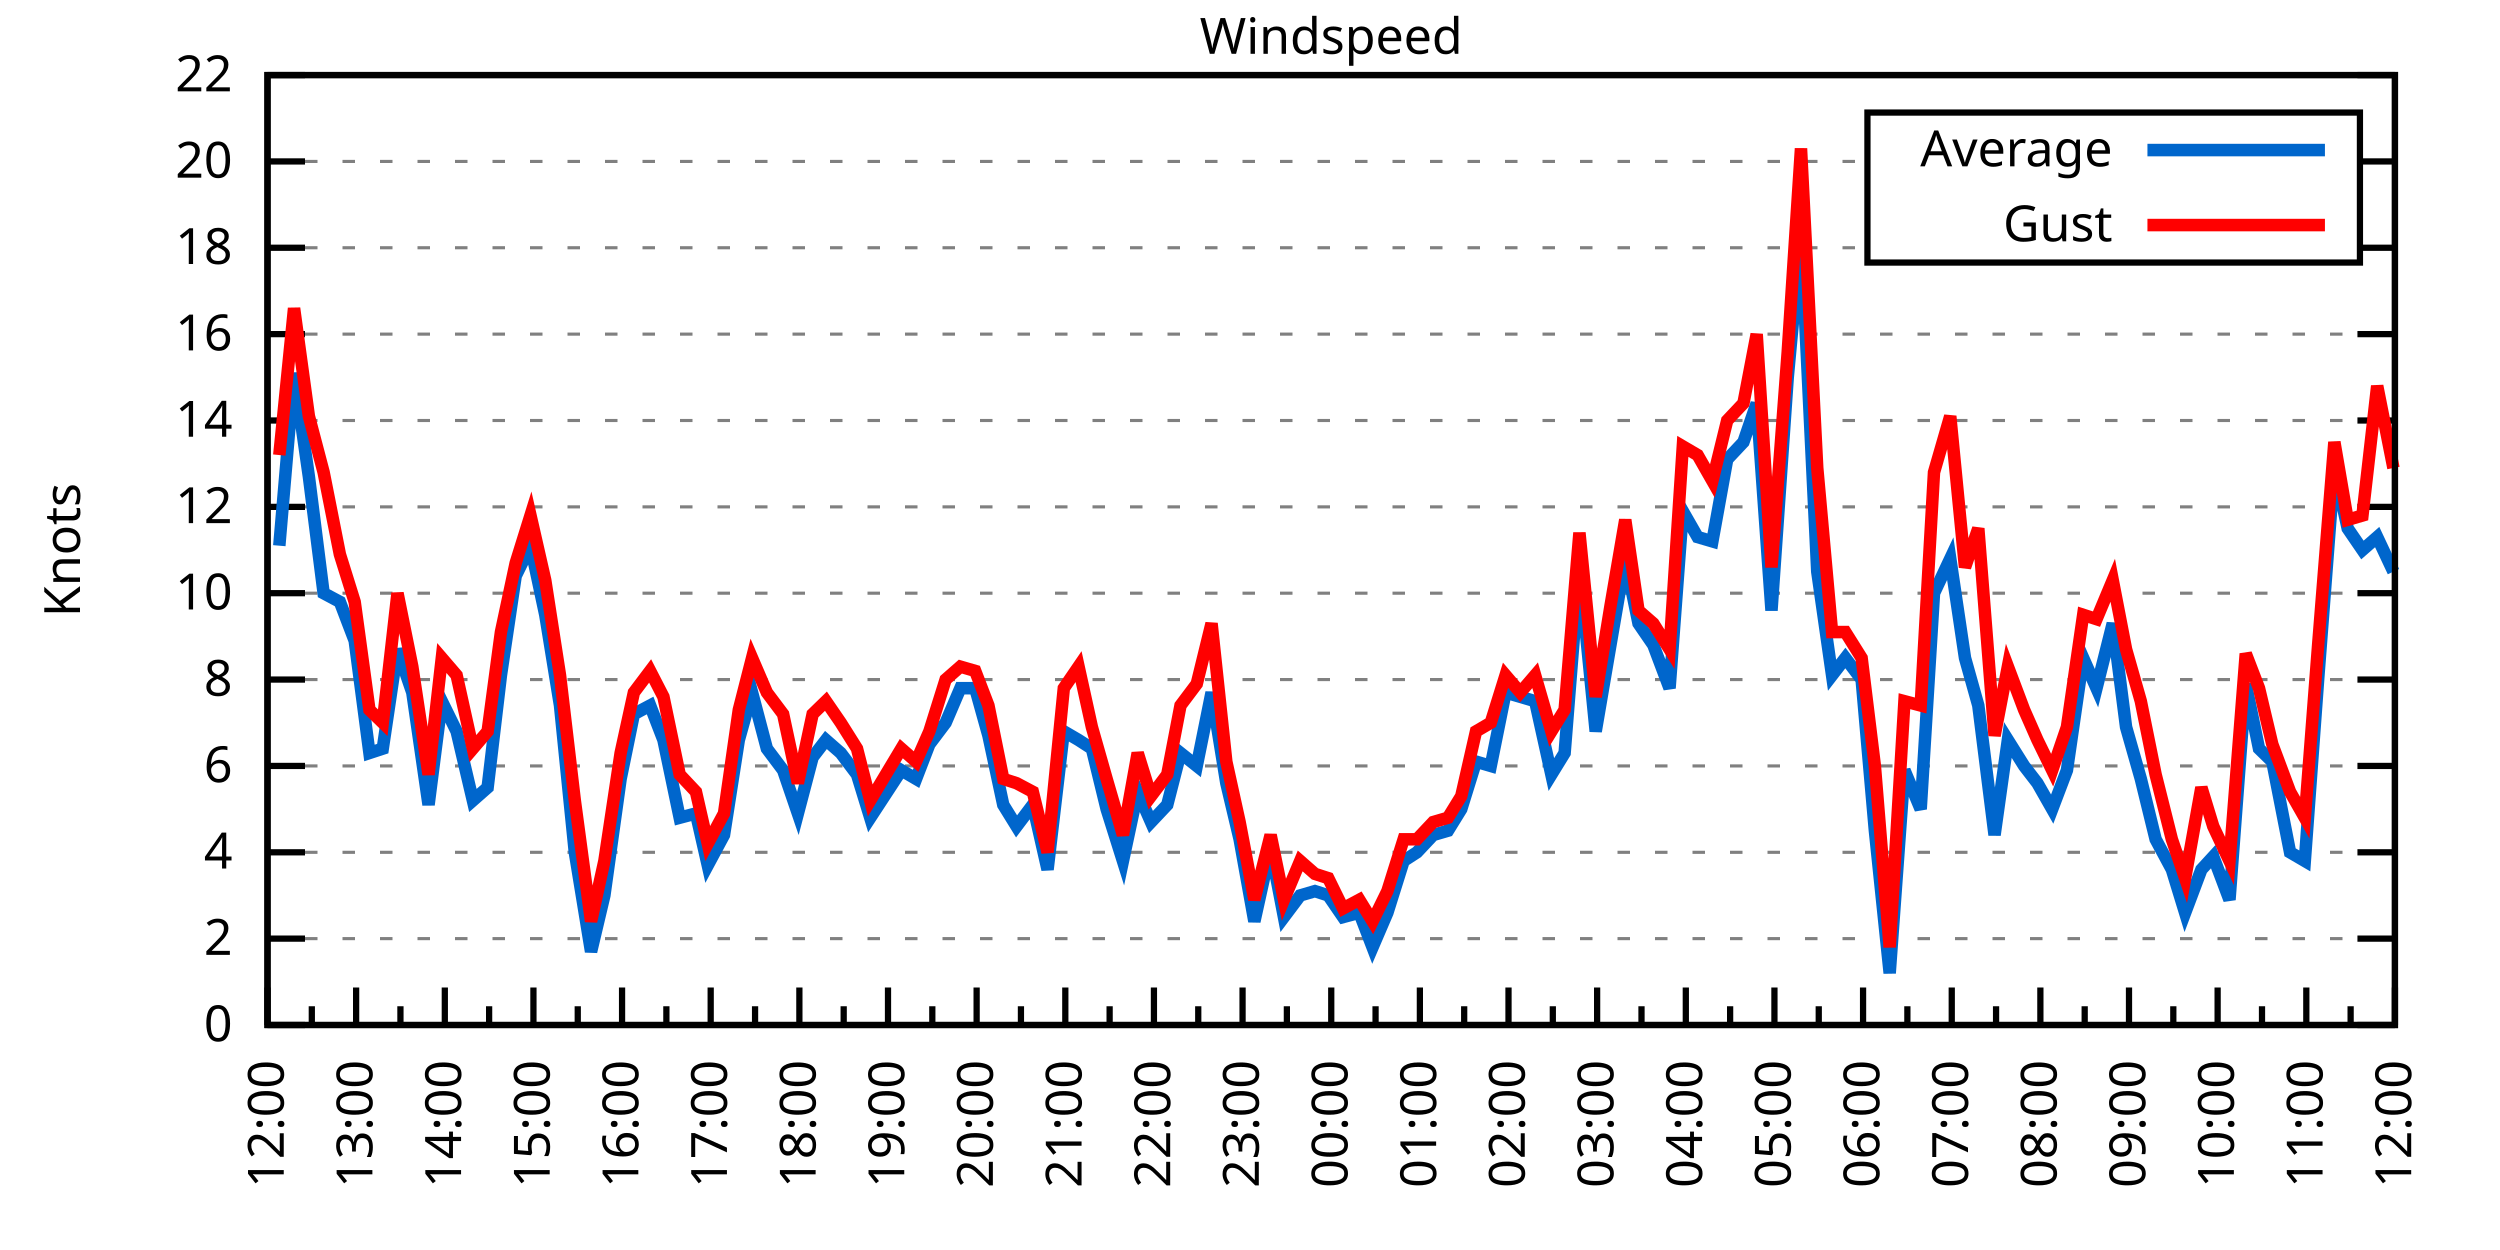
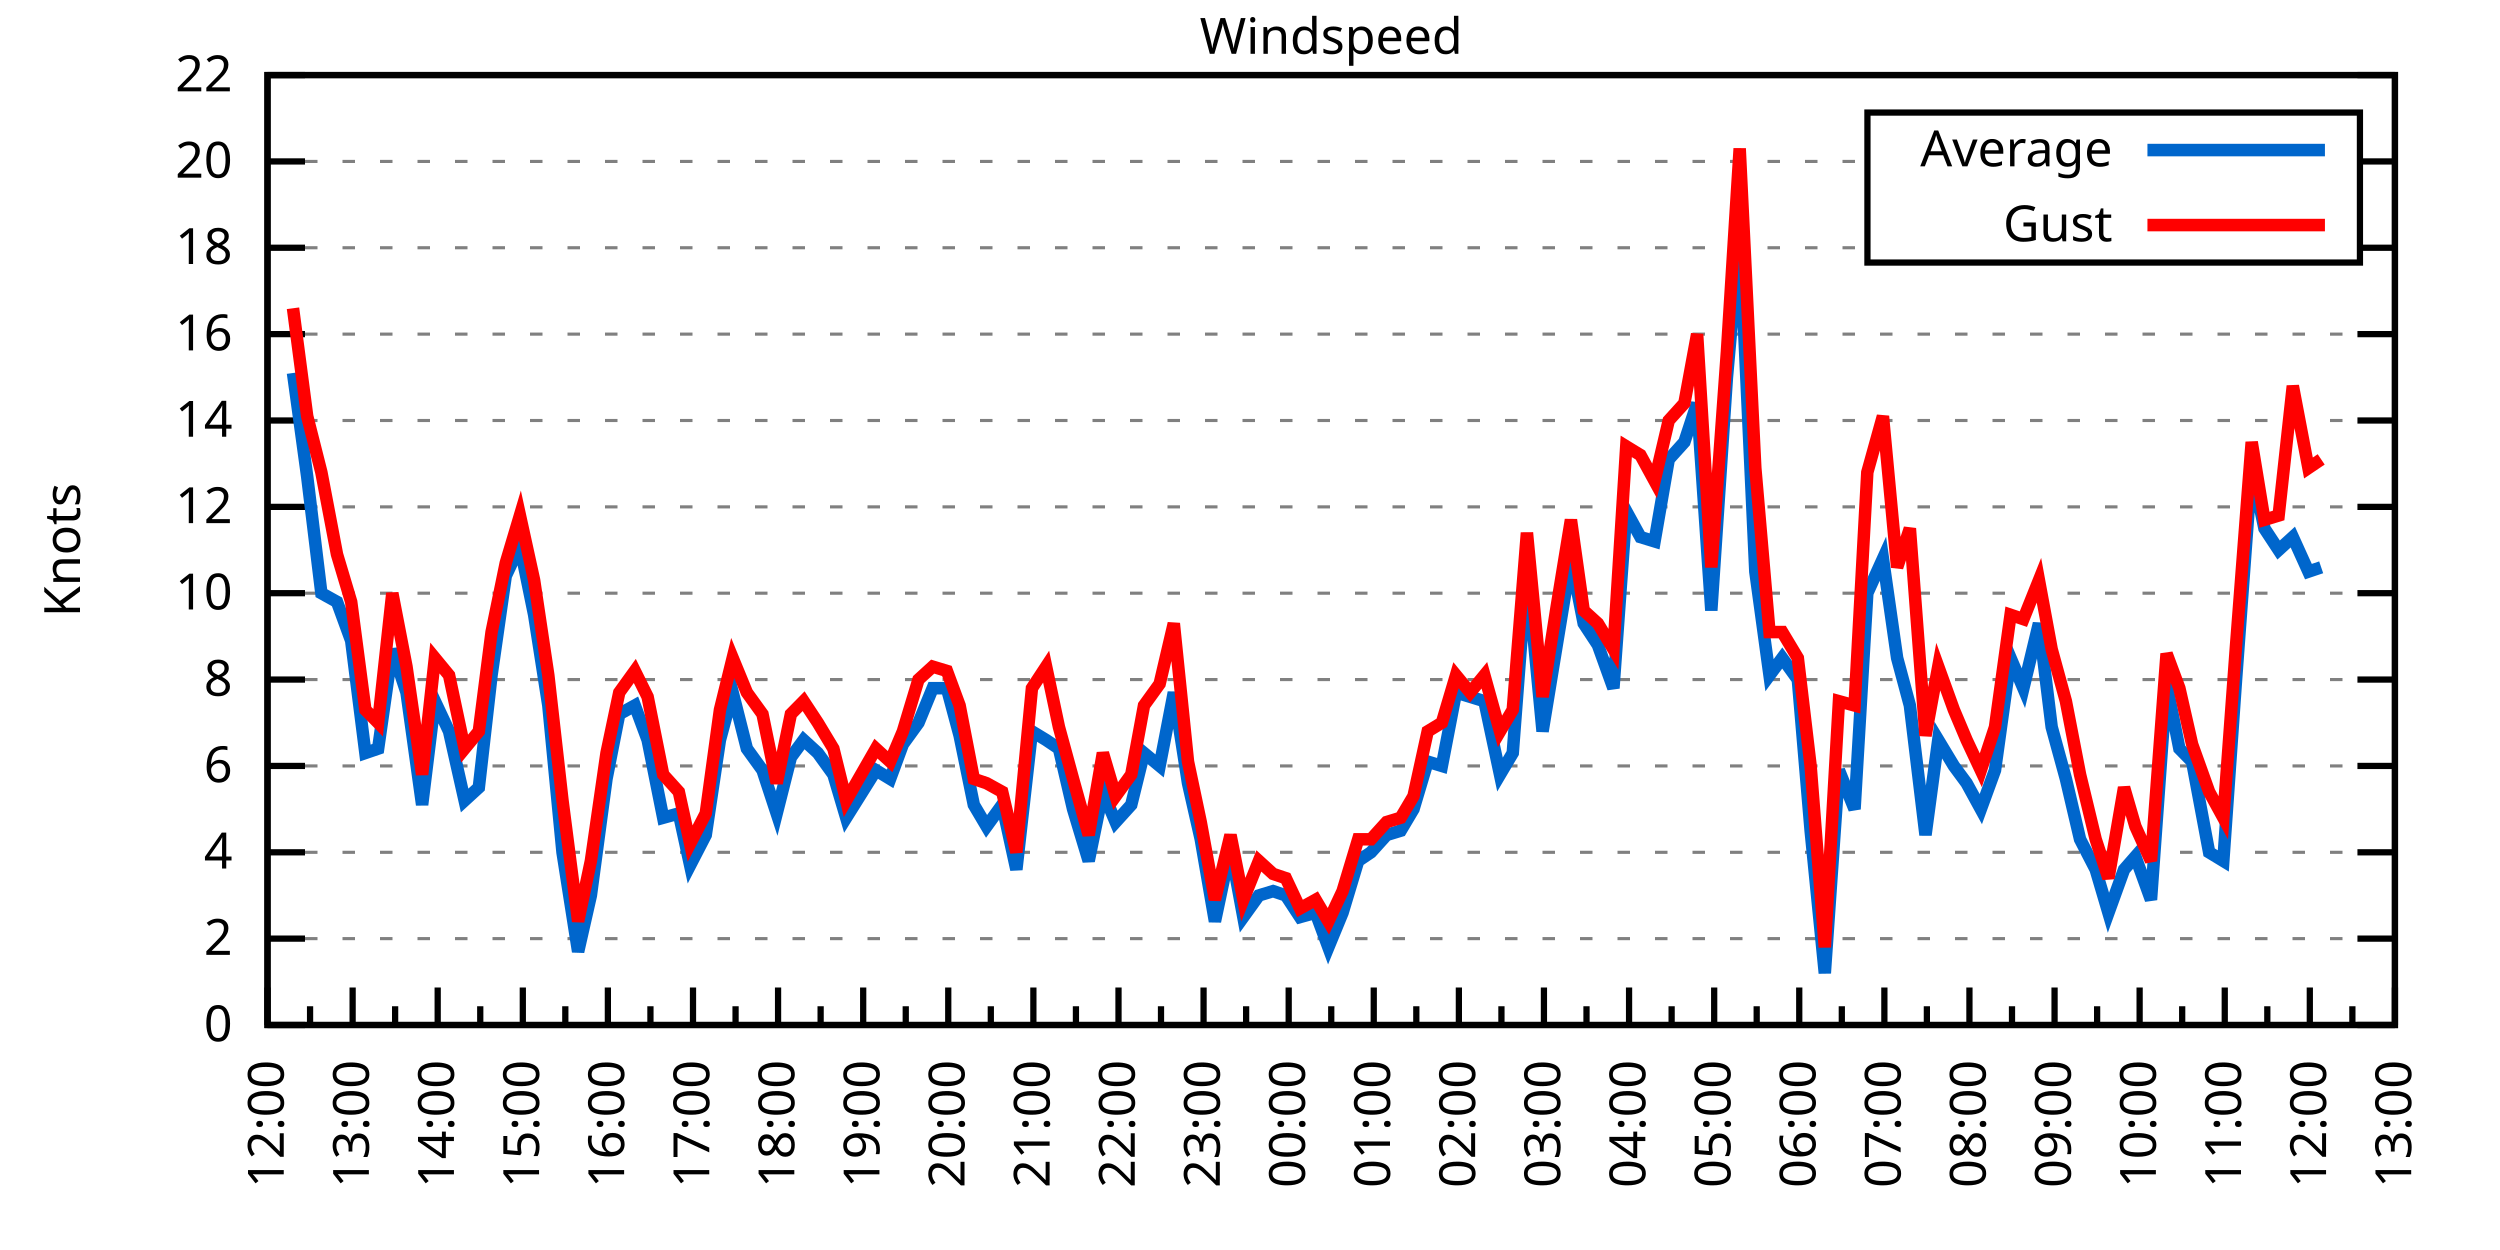
<svg xmlns="http://www.w3.org/2000/svg" xmlns:xlink="http://www.w3.org/1999/xlink" width="400" height="200" viewBox="0 0 400 200">
  <g id="gnuplot_canvas">
    <rect x="0" y="0" width="400" height="200" fill="none" />
    <defs>
      <circle id="gpDot" r="0.5" stroke-width="0.5" stroke="currentColor" />
      <path id="gpPt0" stroke-width="0.333" stroke="currentColor" d="M-1,0 h2 M0,-1 v2" />
      <path id="gpPt1" stroke-width="0.333" stroke="currentColor" d="M-1,-1 L1,1 M1,-1 L-1,1" />
      <path id="gpPt2" stroke-width="0.333" stroke="currentColor" d="M-1,0 L1,0 M0,-1 L0,1 M-1,-1 L1,1 M-1,1 L1,-1" />
      <rect id="gpPt3" stroke-width="0.333" stroke="currentColor" x="-1" y="-1" width="2" height="2" />
      <rect id="gpPt4" stroke-width="0.333" stroke="currentColor" fill="currentColor" x="-1" y="-1" width="2" height="2" />
      <circle id="gpPt5" stroke-width="0.333" stroke="currentColor" cx="0" cy="0" r="1" />
      <use xlink:href="#gpPt5" id="gpPt6" fill="currentColor" stroke="none" />
      <path id="gpPt7" stroke-width="0.333" stroke="currentColor" d="M0,-1.33 L-1.33,0.67 L1.33,0.67 z" />
      <use xlink:href="#gpPt7" id="gpPt8" fill="currentColor" stroke="none" />
      <use xlink:href="#gpPt7" id="gpPt9" stroke="currentColor" transform="rotate(180)" />
      <use xlink:href="#gpPt9" id="gpPt10" fill="currentColor" stroke="none" />
      <use xlink:href="#gpPt3" id="gpPt11" stroke="currentColor" transform="rotate(45)" />
      <use xlink:href="#gpPt11" id="gpPt12" fill="currentColor" stroke="none" />
      <path id="gpPt13" stroke-width="0.333" stroke="currentColor" d="M0,1.330 L1.265,0.411 L0.782,-1.067 L-0.782,-1.076 L-1.265,0.411 z" />
      <use xlink:href="#gpPt13" id="gpPt14" fill="currentColor" stroke="none" />
      <filter id="textbox" filterUnits="objectBoundingBox" x="0" y="0" height="1" width="1">
        <feFlood flood-color="white" flood-opacity="1" result="bgnd" />
        <feComposite in="SourceGraphic" in2="bgnd" operator="atop" />
      </filter>
      <filter id="greybox" filterUnits="objectBoundingBox" x="0" y="0" height="1" width="1">
        <feFlood flood-color="lightgrey" flood-opacity="1" result="grey" />
        <feComposite in="SourceGraphic" in2="grey" operator="atop" />
      </filter>
    </defs>
    <g fill="none" color="white" stroke="currentColor" stroke-width="1.00" stroke-linecap="butt" stroke-linejoin="miter">
</g>
    <g fill="none" color="black" stroke="currentColor" stroke-width="1.00" stroke-linecap="butt" stroke-linejoin="miter">
      <g stroke="none" shape-rendering="crispEdges">
        <polygon fill="rgb(255, 255, 255)" points="42.80,164.00 383.18,164.00 383.18,12.02 42.80,12.02 " />
      </g>
    </g>
    <g fill="none" color="black" stroke="currentColor" stroke-width="1.00" stroke-linecap="butt" stroke-linejoin="miter">
</g>
    <g fill="none" color="black" stroke="black" stroke-width="0.50" stroke-linecap="butt" stroke-linejoin="miter">
</g>
    <g fill="none" color="gray" stroke="currentColor" stroke-width="0.50" stroke-linecap="butt" stroke-linejoin="miter">
      <path stroke="gray" stroke-dasharray="2,4" class="gridline" d="M42.80,164.00 L383.19,164.00  " />
    </g>
    <g fill="none" color="gray" stroke="gray" stroke-width="1.00" stroke-linecap="butt" stroke-linejoin="miter">
</g>
    <g fill="none" color="black" stroke="currentColor" stroke-width="1.00" stroke-linecap="butt" stroke-linejoin="miter">
      <path stroke="black" d="M42.80,164.00 L48.80,164.00 M383.19,164.00 L377.19,164.00  " />
      <g transform="translate(37.20,166.60)" stroke="none" fill="black" font-family="Sans" font-size="8.00" text-anchor="end">
        <text>
          <tspan font-family="Sans"> 0</tspan>
        </text>
      </g>
    </g>
    <g fill="none" color="black" stroke="currentColor" stroke-width="1.00" stroke-linecap="butt" stroke-linejoin="miter">
</g>
    <g fill="none" color="black" stroke="black" stroke-width="0.50" stroke-linecap="butt" stroke-linejoin="miter">
</g>
    <g fill="none" color="gray" stroke="currentColor" stroke-width="0.50" stroke-linecap="butt" stroke-linejoin="miter">
      <path stroke="gray" stroke-dasharray="2,4" class="gridline" d="M42.80,150.18 L383.19,150.18  " />
    </g>
    <g fill="none" color="gray" stroke="gray" stroke-width="1.00" stroke-linecap="butt" stroke-linejoin="miter">
</g>
    <g fill="none" color="black" stroke="currentColor" stroke-width="1.00" stroke-linecap="butt" stroke-linejoin="miter">
      <path stroke="black" d="M42.80,150.18 L48.80,150.18 M383.19,150.18 L377.19,150.18  " />
      <g transform="translate(37.20,152.78)" stroke="none" fill="black" font-family="Sans" font-size="8.00" text-anchor="end">
        <text>
          <tspan font-family="Sans"> 2</tspan>
        </text>
      </g>
    </g>
    <g fill="none" color="black" stroke="currentColor" stroke-width="1.00" stroke-linecap="butt" stroke-linejoin="miter">
</g>
    <g fill="none" color="black" stroke="black" stroke-width="0.50" stroke-linecap="butt" stroke-linejoin="miter">
</g>
    <g fill="none" color="gray" stroke="currentColor" stroke-width="0.50" stroke-linecap="butt" stroke-linejoin="miter">
      <path stroke="gray" stroke-dasharray="2,4" class="gridline" d="M42.80,136.37 L383.19,136.37  " />
    </g>
    <g fill="none" color="gray" stroke="gray" stroke-width="1.00" stroke-linecap="butt" stroke-linejoin="miter">
</g>
    <g fill="none" color="black" stroke="currentColor" stroke-width="1.00" stroke-linecap="butt" stroke-linejoin="miter">
      <path stroke="black" d="M42.80,136.37 L48.80,136.37 M383.19,136.37 L377.19,136.37  " />
      <g transform="translate(37.20,138.97)" stroke="none" fill="black" font-family="Sans" font-size="8.00" text-anchor="end">
        <text>
          <tspan font-family="Sans"> 4</tspan>
        </text>
      </g>
    </g>
    <g fill="none" color="black" stroke="currentColor" stroke-width="1.00" stroke-linecap="butt" stroke-linejoin="miter">
</g>
    <g fill="none" color="black" stroke="black" stroke-width="0.50" stroke-linecap="butt" stroke-linejoin="miter">
</g>
    <g fill="none" color="gray" stroke="currentColor" stroke-width="0.50" stroke-linecap="butt" stroke-linejoin="miter">
      <path stroke="gray" stroke-dasharray="2,4" class="gridline" d="M42.80,122.55 L383.19,122.55  " />
    </g>
    <g fill="none" color="gray" stroke="gray" stroke-width="1.00" stroke-linecap="butt" stroke-linejoin="miter">
</g>
    <g fill="none" color="black" stroke="currentColor" stroke-width="1.00" stroke-linecap="butt" stroke-linejoin="miter">
      <path stroke="black" d="M42.80,122.55 L48.80,122.55 M383.19,122.55 L377.19,122.55  " />
      <g transform="translate(37.20,125.15)" stroke="none" fill="black" font-family="Sans" font-size="8.00" text-anchor="end">
        <text>
          <tspan font-family="Sans"> 6</tspan>
        </text>
      </g>
    </g>
    <g fill="none" color="black" stroke="currentColor" stroke-width="1.00" stroke-linecap="butt" stroke-linejoin="miter">
</g>
    <g fill="none" color="black" stroke="black" stroke-width="0.50" stroke-linecap="butt" stroke-linejoin="miter">
</g>
    <g fill="none" color="gray" stroke="currentColor" stroke-width="0.50" stroke-linecap="butt" stroke-linejoin="miter">
      <path stroke="gray" stroke-dasharray="2,4" class="gridline" d="M42.80,108.73 L383.19,108.73  " />
    </g>
    <g fill="none" color="gray" stroke="gray" stroke-width="1.00" stroke-linecap="butt" stroke-linejoin="miter">
</g>
    <g fill="none" color="black" stroke="currentColor" stroke-width="1.00" stroke-linecap="butt" stroke-linejoin="miter">
      <path stroke="black" d="M42.80,108.73 L48.80,108.73 M383.19,108.73 L377.19,108.73  " />
      <g transform="translate(37.20,111.33)" stroke="none" fill="black" font-family="Sans" font-size="8.00" text-anchor="end">
        <text>
          <tspan font-family="Sans"> 8</tspan>
        </text>
      </g>
    </g>
    <g fill="none" color="black" stroke="currentColor" stroke-width="1.00" stroke-linecap="butt" stroke-linejoin="miter">
</g>
    <g fill="none" color="black" stroke="black" stroke-width="0.50" stroke-linecap="butt" stroke-linejoin="miter">
</g>
    <g fill="none" color="gray" stroke="currentColor" stroke-width="0.50" stroke-linecap="butt" stroke-linejoin="miter">
      <path stroke="gray" stroke-dasharray="2,4" class="gridline" d="M42.80,94.91 L383.19,94.91  " />
    </g>
    <g fill="none" color="gray" stroke="gray" stroke-width="1.00" stroke-linecap="butt" stroke-linejoin="miter">
</g>
    <g fill="none" color="black" stroke="currentColor" stroke-width="1.00" stroke-linecap="butt" stroke-linejoin="miter">
      <path stroke="black" d="M42.80,94.91 L48.80,94.91 M383.19,94.91 L377.19,94.91  " />
      <g transform="translate(37.20,97.51)" stroke="none" fill="black" font-family="Sans" font-size="8.00" text-anchor="end">
        <text>
          <tspan font-family="Sans"> 10</tspan>
        </text>
      </g>
    </g>
    <g fill="none" color="black" stroke="currentColor" stroke-width="1.00" stroke-linecap="butt" stroke-linejoin="miter">
</g>
    <g fill="none" color="black" stroke="black" stroke-width="0.50" stroke-linecap="butt" stroke-linejoin="miter">
</g>
    <g fill="none" color="gray" stroke="currentColor" stroke-width="0.50" stroke-linecap="butt" stroke-linejoin="miter">
      <path stroke="gray" stroke-dasharray="2,4" class="gridline" d="M42.80,81.10 L383.19,81.10  " />
    </g>
    <g fill="none" color="gray" stroke="gray" stroke-width="1.00" stroke-linecap="butt" stroke-linejoin="miter">
</g>
    <g fill="none" color="black" stroke="currentColor" stroke-width="1.00" stroke-linecap="butt" stroke-linejoin="miter">
      <path stroke="black" d="M42.80,81.10 L48.80,81.10 M383.19,81.10 L377.19,81.10  " />
      <g transform="translate(37.20,83.70)" stroke="none" fill="black" font-family="Sans" font-size="8.00" text-anchor="end">
        <text>
          <tspan font-family="Sans"> 12</tspan>
        </text>
      </g>
    </g>
    <g fill="none" color="black" stroke="currentColor" stroke-width="1.00" stroke-linecap="butt" stroke-linejoin="miter">
</g>
    <g fill="none" color="black" stroke="black" stroke-width="0.50" stroke-linecap="butt" stroke-linejoin="miter">
</g>
    <g fill="none" color="gray" stroke="currentColor" stroke-width="0.50" stroke-linecap="butt" stroke-linejoin="miter">
      <path stroke="gray" stroke-dasharray="2,4" class="gridline" d="M42.80,67.28 L383.19,67.28  " />
    </g>
    <g fill="none" color="gray" stroke="gray" stroke-width="1.00" stroke-linecap="butt" stroke-linejoin="miter">
</g>
    <g fill="none" color="black" stroke="currentColor" stroke-width="1.00" stroke-linecap="butt" stroke-linejoin="miter">
      <path stroke="black" d="M42.80,67.28 L48.80,67.28 M383.19,67.28 L377.19,67.28  " />
      <g transform="translate(37.20,69.88)" stroke="none" fill="black" font-family="Sans" font-size="8.00" text-anchor="end">
        <text>
          <tspan font-family="Sans"> 14</tspan>
        </text>
      </g>
    </g>
    <g fill="none" color="black" stroke="currentColor" stroke-width="1.00" stroke-linecap="butt" stroke-linejoin="miter">
</g>
    <g fill="none" color="black" stroke="black" stroke-width="0.50" stroke-linecap="butt" stroke-linejoin="miter">
</g>
    <g fill="none" color="gray" stroke="currentColor" stroke-width="0.50" stroke-linecap="butt" stroke-linejoin="miter">
      <path stroke="gray" stroke-dasharray="2,4" class="gridline" d="M42.80,53.46 L383.19,53.46  " />
    </g>
    <g fill="none" color="gray" stroke="gray" stroke-width="1.00" stroke-linecap="butt" stroke-linejoin="miter">
</g>
    <g fill="none" color="black" stroke="currentColor" stroke-width="1.00" stroke-linecap="butt" stroke-linejoin="miter">
      <path stroke="black" d="M42.80,53.46 L48.80,53.46 M383.19,53.46 L377.19,53.46  " />
      <g transform="translate(37.20,56.06)" stroke="none" fill="black" font-family="Sans" font-size="8.00" text-anchor="end">
        <text>
          <tspan font-family="Sans"> 16</tspan>
        </text>
      </g>
    </g>
    <g fill="none" color="black" stroke="currentColor" stroke-width="1.00" stroke-linecap="butt" stroke-linejoin="miter">
</g>
    <g fill="none" color="black" stroke="black" stroke-width="0.50" stroke-linecap="butt" stroke-linejoin="miter">
</g>
    <g fill="none" color="gray" stroke="currentColor" stroke-width="0.50" stroke-linecap="butt" stroke-linejoin="miter">
      <path stroke="gray" stroke-dasharray="2,4" class="gridline" d="M42.80,39.64 L298.79,39.64 M377.59,39.64 L383.19,39.64  " />
    </g>
    <g fill="none" color="gray" stroke="gray" stroke-width="1.00" stroke-linecap="butt" stroke-linejoin="miter">
</g>
    <g fill="none" color="black" stroke="currentColor" stroke-width="1.00" stroke-linecap="butt" stroke-linejoin="miter">
      <path stroke="black" d="M42.80,39.64 L48.80,39.64 M383.19,39.64 L377.19,39.64  " />
      <g transform="translate(37.20,42.24)" stroke="none" fill="black" font-family="Sans" font-size="8.00" text-anchor="end">
        <text>
          <tspan font-family="Sans"> 18</tspan>
        </text>
      </g>
    </g>
    <g fill="none" color="black" stroke="currentColor" stroke-width="1.00" stroke-linecap="butt" stroke-linejoin="miter">
</g>
    <g fill="none" color="black" stroke="black" stroke-width="0.50" stroke-linecap="butt" stroke-linejoin="miter">
</g>
    <g fill="none" color="gray" stroke="currentColor" stroke-width="0.50" stroke-linecap="butt" stroke-linejoin="miter">
      <path stroke="gray" stroke-dasharray="2,4" class="gridline" d="M42.80,25.83 L298.79,25.83 M377.59,25.83 L383.19,25.83  " />
    </g>
    <g fill="none" color="gray" stroke="gray" stroke-width="1.00" stroke-linecap="butt" stroke-linejoin="miter">
</g>
    <g fill="none" color="black" stroke="currentColor" stroke-width="1.00" stroke-linecap="butt" stroke-linejoin="miter">
      <path stroke="black" d="M42.80,25.83 L48.80,25.83 M383.19,25.83 L377.19,25.83  " />
      <g transform="translate(37.20,28.43)" stroke="none" fill="black" font-family="Sans" font-size="8.00" text-anchor="end">
        <text>
          <tspan font-family="Sans"> 20</tspan>
        </text>
      </g>
    </g>
    <g fill="none" color="black" stroke="currentColor" stroke-width="1.00" stroke-linecap="butt" stroke-linejoin="miter">
</g>
    <g fill="none" color="black" stroke="black" stroke-width="0.50" stroke-linecap="butt" stroke-linejoin="miter">
</g>
    <g fill="none" color="gray" stroke="currentColor" stroke-width="0.50" stroke-linecap="butt" stroke-linejoin="miter">
      <path stroke="gray" stroke-dasharray="2,4" class="gridline" d="M42.80,12.01 L383.19,12.01  " />
    </g>
    <g fill="none" color="gray" stroke="gray" stroke-width="1.00" stroke-linecap="butt" stroke-linejoin="miter">
</g>
    <g fill="none" color="black" stroke="currentColor" stroke-width="1.00" stroke-linecap="butt" stroke-linejoin="miter">
      <path stroke="black" d="M42.80,12.01 L48.80,12.01 M383.19,12.01 L377.19,12.01  " />
      <g transform="translate(37.20,14.61)" stroke="none" fill="black" font-family="Sans" font-size="8.00" text-anchor="end">
        <text>
          <tspan font-family="Sans"> 22</tspan>
        </text>
      </g>
    </g>
    <g fill="none" color="black" stroke="currentColor" stroke-width="1.00" stroke-linecap="butt" stroke-linejoin="miter">
      <path stroke="black" d="M42.80,164.00 L42.80,158.00  " />
      <g transform="translate(45.40,169.60) rotate(270)" stroke="none" fill="black" font-family="Sans" font-size="8.00" text-anchor="end">
        <text>
          <tspan font-family="Sans">12:00</tspan>
        </text>
      </g>
    </g>
    <g fill="none" color="black" stroke="currentColor" stroke-width="1.00" stroke-linecap="butt" stroke-linejoin="miter">
-       <path stroke="black" d="M49.89,164.00 L49.89,161.00 M56.98,164.00 L56.98,158.00  " />
-       <g transform="translate(59.58,169.60) rotate(270)" stroke="none" fill="black" font-family="Sans" font-size="8.00" text-anchor="end">
+       <path stroke="black" d="M49.61,164.00 L49.61,161.00 M56.42,164.00 L56.42,158.00  " />
+       <g transform="translate(59.02,169.60) rotate(270)" stroke="none" fill="black" font-family="Sans" font-size="8.00" text-anchor="end">
        <text>
          <tspan font-family="Sans">13:00</tspan>
        </text>
      </g>
    </g>
    <g fill="none" color="black" stroke="currentColor" stroke-width="1.00" stroke-linecap="butt" stroke-linejoin="miter">
-       <path stroke="black" d="M64.07,164.00 L64.07,161.00 M71.17,164.00 L71.17,158.00  " />
-       <g transform="translate(73.77,169.60) rotate(270)" stroke="none" fill="black" font-family="Sans" font-size="8.00" text-anchor="end">
+       <path stroke="black" d="M63.22,164.00 L63.22,161.00 M70.03,164.00 L70.03,158.00  " />
+       <g transform="translate(72.63,169.60) rotate(270)" stroke="none" fill="black" font-family="Sans" font-size="8.00" text-anchor="end">
        <text>
          <tspan font-family="Sans">14:00</tspan>
        </text>
      </g>
    </g>
    <g fill="none" color="black" stroke="currentColor" stroke-width="1.00" stroke-linecap="butt" stroke-linejoin="miter">
-       <path stroke="black" d="M78.26,164.00 L78.26,161.00 M85.35,164.00 L85.35,158.00  " />
-       <g transform="translate(87.95,169.60) rotate(270)" stroke="none" fill="black" font-family="Sans" font-size="8.00" text-anchor="end">
+       <path stroke="black" d="M76.84,164.00 L76.84,161.00 M83.65,164.00 L83.65,158.00  " />
+       <g transform="translate(86.25,169.60) rotate(270)" stroke="none" fill="black" font-family="Sans" font-size="8.00" text-anchor="end">
        <text>
          <tspan font-family="Sans">15:00</tspan>
        </text>
      </g>
    </g>
    <g fill="none" color="black" stroke="currentColor" stroke-width="1.00" stroke-linecap="butt" stroke-linejoin="miter">
-       <path stroke="black" d="M92.44,164.00 L92.44,161.00 M99.53,164.00 L99.53,158.00  " />
-       <g transform="translate(102.13,169.60) rotate(270)" stroke="none" fill="black" font-family="Sans" font-size="8.00" text-anchor="end">
+       <path stroke="black" d="M90.45,164.00 L90.45,161.00 M97.26,164.00 L97.26,158.00  " />
+       <g transform="translate(99.86,169.60) rotate(270)" stroke="none" fill="black" font-family="Sans" font-size="8.00" text-anchor="end">
        <text>
          <tspan font-family="Sans">16:00</tspan>
        </text>
      </g>
    </g>
    <g fill="none" color="black" stroke="currentColor" stroke-width="1.00" stroke-linecap="butt" stroke-linejoin="miter">
-       <path stroke="black" d="M106.62,164.00 L106.62,161.00 M113.71,164.00 L113.71,158.00  " />
-       <g transform="translate(116.31,169.60) rotate(270)" stroke="none" fill="black" font-family="Sans" font-size="8.00" text-anchor="end">
+       <path stroke="black" d="M104.07,164.00 L104.07,161.00 M110.88,164.00 L110.88,158.00  " />
+       <g transform="translate(113.48,169.60) rotate(270)" stroke="none" fill="black" font-family="Sans" font-size="8.00" text-anchor="end">
        <text>
          <tspan font-family="Sans">17:00</tspan>
        </text>
      </g>
    </g>
    <g fill="none" color="black" stroke="currentColor" stroke-width="1.00" stroke-linecap="butt" stroke-linejoin="miter">
-       <path stroke="black" d="M120.81,164.00 L120.81,161.00 M127.90,164.00 L127.90,158.00  " />
-       <g transform="translate(130.50,169.60) rotate(270)" stroke="none" fill="black" font-family="Sans" font-size="8.00" text-anchor="end">
+       <path stroke="black" d="M117.69,164.00 L117.69,161.00 M124.49,164.00 L124.49,158.00  " />
+       <g transform="translate(127.09,169.60) rotate(270)" stroke="none" fill="black" font-family="Sans" font-size="8.00" text-anchor="end">
        <text>
          <tspan font-family="Sans">18:00</tspan>
        </text>
      </g>
    </g>
    <g fill="none" color="black" stroke="currentColor" stroke-width="1.00" stroke-linecap="butt" stroke-linejoin="miter">
-       <path stroke="black" d="M134.99,164.00 L134.99,161.00 M142.08,164.00 L142.08,158.00  " />
-       <g transform="translate(144.68,169.60) rotate(270)" stroke="none" fill="black" font-family="Sans" font-size="8.00" text-anchor="end">
+       <path stroke="black" d="M131.30,164.00 L131.30,161.00 M138.11,164.00 L138.11,158.00  " />
+       <g transform="translate(140.71,169.60) rotate(270)" stroke="none" fill="black" font-family="Sans" font-size="8.00" text-anchor="end">
        <text>
          <tspan font-family="Sans">19:00</tspan>
        </text>
      </g>
    </g>
    <g fill="none" color="black" stroke="currentColor" stroke-width="1.00" stroke-linecap="butt" stroke-linejoin="miter">
-       <path stroke="black" d="M149.17,164.00 L149.17,161.00 M156.26,164.00 L156.26,158.00  " />
-       <g transform="translate(158.86,169.60) rotate(270)" stroke="none" fill="black" font-family="Sans" font-size="8.00" text-anchor="end">
+       <path stroke="black" d="M144.92,164.00 L144.92,161.00 M151.72,164.00 L151.72,158.00  " />
+       <g transform="translate(154.32,169.60) rotate(270)" stroke="none" fill="black" font-family="Sans" font-size="8.00" text-anchor="end">
        <text>
          <tspan font-family="Sans">20:00</tspan>
        </text>
      </g>
    </g>
    <g fill="none" color="black" stroke="currentColor" stroke-width="1.00" stroke-linecap="butt" stroke-linejoin="miter">
-       <path stroke="black" d="M163.35,164.00 L163.35,161.00 M170.45,164.00 L170.45,158.00  " />
-       <g transform="translate(173.05,169.60) rotate(270)" stroke="none" fill="black" font-family="Sans" font-size="8.00" text-anchor="end">
+       <path stroke="black" d="M158.53,164.00 L158.53,161.00 M165.34,164.00 L165.34,158.00  " />
+       <g transform="translate(167.94,169.60) rotate(270)" stroke="none" fill="black" font-family="Sans" font-size="8.00" text-anchor="end">
        <text>
          <tspan font-family="Sans">21:00</tspan>
        </text>
      </g>
    </g>
    <g fill="none" color="black" stroke="currentColor" stroke-width="1.00" stroke-linecap="butt" stroke-linejoin="miter">
-       <path stroke="black" d="M177.54,164.00 L177.54,161.00 M184.63,164.00 L184.63,158.00  " />
-       <g transform="translate(187.23,169.60) rotate(270)" stroke="none" fill="black" font-family="Sans" font-size="8.00" text-anchor="end">
+       <path stroke="black" d="M172.15,164.00 L172.15,161.00 M178.96,164.00 L178.96,158.00  " />
+       <g transform="translate(181.56,169.60) rotate(270)" stroke="none" fill="black" font-family="Sans" font-size="8.00" text-anchor="end">
        <text>
          <tspan font-family="Sans">22:00</tspan>
        </text>
      </g>
    </g>
    <g fill="none" color="black" stroke="currentColor" stroke-width="1.00" stroke-linecap="butt" stroke-linejoin="miter">
-       <path stroke="black" d="M191.72,164.00 L191.72,161.00 M198.81,164.00 L198.81,158.00  " />
-       <g transform="translate(201.41,169.60) rotate(270)" stroke="none" fill="black" font-family="Sans" font-size="8.00" text-anchor="end">
+       <path stroke="black" d="M185.76,164.00 L185.76,161.00 M192.57,164.00 L192.57,158.00  " />
+       <g transform="translate(195.17,169.60) rotate(270)" stroke="none" fill="black" font-family="Sans" font-size="8.00" text-anchor="end">
        <text>
          <tspan font-family="Sans">23:00</tspan>
        </text>
      </g>
    </g>
    <g fill="none" color="black" stroke="currentColor" stroke-width="1.00" stroke-linecap="butt" stroke-linejoin="miter">
-       <path stroke="black" d="M205.90,164.00 L205.90,161.00 M213.00,164.00 L213.00,158.00  " />
-       <g transform="translate(215.60,169.60) rotate(270)" stroke="none" fill="black" font-family="Sans" font-size="8.00" text-anchor="end">
+       <path stroke="black" d="M199.38,164.00 L199.38,161.00 M206.19,164.00 L206.19,158.00  " />
+       <g transform="translate(208.79,169.60) rotate(270)" stroke="none" fill="black" font-family="Sans" font-size="8.00" text-anchor="end">
        <text>
          <tspan font-family="Sans">00:00</tspan>
        </text>
      </g>
    </g>
    <g fill="none" color="black" stroke="currentColor" stroke-width="1.00" stroke-linecap="butt" stroke-linejoin="miter">
-       <path stroke="black" d="M220.09,164.00 L220.09,161.00 M227.18,164.00 L227.18,158.00  " />
-       <g transform="translate(229.78,169.60) rotate(270)" stroke="none" fill="black" font-family="Sans" font-size="8.00" text-anchor="end">
+       <path stroke="black" d="M213.00,164.00 L213.00,161.00 M219.80,164.00 L219.80,158.00  " />
+       <g transform="translate(222.40,169.60) rotate(270)" stroke="none" fill="black" font-family="Sans" font-size="8.00" text-anchor="end">
        <text>
          <tspan font-family="Sans">01:00</tspan>
        </text>
      </g>
    </g>
    <g fill="none" color="black" stroke="currentColor" stroke-width="1.00" stroke-linecap="butt" stroke-linejoin="miter">
-       <path stroke="black" d="M234.27,164.00 L234.27,161.00 M241.36,164.00 L241.36,158.00  " />
-       <g transform="translate(243.96,169.60) rotate(270)" stroke="none" fill="black" font-family="Sans" font-size="8.00" text-anchor="end">
+       <path stroke="black" d="M226.61,164.00 L226.61,161.00 M233.42,164.00 L233.42,158.00  " />
+       <g transform="translate(236.02,169.60) rotate(270)" stroke="none" fill="black" font-family="Sans" font-size="8.00" text-anchor="end">
        <text>
          <tspan font-family="Sans">02:00</tspan>
        </text>
      </g>
    </g>
    <g fill="none" color="black" stroke="currentColor" stroke-width="1.00" stroke-linecap="butt" stroke-linejoin="miter">
-       <path stroke="black" d="M248.45,164.00 L248.45,161.00 M255.54,164.00 L255.54,158.00  " />
-       <g transform="translate(258.14,169.60) rotate(270)" stroke="none" fill="black" font-family="Sans" font-size="8.00" text-anchor="end">
+       <path stroke="black" d="M240.23,164.00 L240.23,161.00 M247.03,164.00 L247.03,158.00  " />
+       <g transform="translate(249.63,169.60) rotate(270)" stroke="none" fill="black" font-family="Sans" font-size="8.00" text-anchor="end">
        <text>
          <tspan font-family="Sans">03:00</tspan>
        </text>
      </g>
    </g>
    <g fill="none" color="black" stroke="currentColor" stroke-width="1.00" stroke-linecap="butt" stroke-linejoin="miter">
-       <path stroke="black" d="M262.64,164.00 L262.64,161.00 M269.73,164.00 L269.73,158.00  " />
-       <g transform="translate(272.33,169.60) rotate(270)" stroke="none" fill="black" font-family="Sans" font-size="8.00" text-anchor="end">
+       <path stroke="black" d="M253.84,164.00 L253.84,161.00 M260.65,164.00 L260.65,158.00  " />
+       <g transform="translate(263.25,169.60) rotate(270)" stroke="none" fill="black" font-family="Sans" font-size="8.00" text-anchor="end">
        <text>
          <tspan font-family="Sans">04:00</tspan>
        </text>
      </g>
    </g>
    <g fill="none" color="black" stroke="currentColor" stroke-width="1.00" stroke-linecap="butt" stroke-linejoin="miter">
-       <path stroke="black" d="M276.82,164.00 L276.82,161.00 M283.91,164.00 L283.91,158.00  " />
-       <g transform="translate(286.51,169.60) rotate(270)" stroke="none" fill="black" font-family="Sans" font-size="8.00" text-anchor="end">
+       <path stroke="black" d="M267.46,164.00 L267.46,161.00 M274.27,164.00 L274.27,158.00  " />
+       <g transform="translate(276.87,169.60) rotate(270)" stroke="none" fill="black" font-family="Sans" font-size="8.00" text-anchor="end">
        <text>
          <tspan font-family="Sans">05:00</tspan>
        </text>
      </g>
    </g>
    <g fill="none" color="black" stroke="currentColor" stroke-width="1.00" stroke-linecap="butt" stroke-linejoin="miter">
-       <path stroke="black" d="M291.00,164.00 L291.00,161.00 M298.09,164.00 L298.09,158.00  " />
-       <g transform="translate(300.69,169.60) rotate(270)" stroke="none" fill="black" font-family="Sans" font-size="8.00" text-anchor="end">
+       <path stroke="black" d="M281.07,164.00 L281.07,161.00 M287.88,164.00 L287.88,158.00  " />
+       <g transform="translate(290.48,169.60) rotate(270)" stroke="none" fill="black" font-family="Sans" font-size="8.00" text-anchor="end">
        <text>
          <tspan font-family="Sans">06:00</tspan>
        </text>
      </g>
    </g>
    <g fill="none" color="black" stroke="currentColor" stroke-width="1.00" stroke-linecap="butt" stroke-linejoin="miter">
-       <path stroke="black" d="M305.18,164.00 L305.18,161.00 M312.28,164.00 L312.28,158.00  " />
-       <g transform="translate(314.88,169.60) rotate(270)" stroke="none" fill="black" font-family="Sans" font-size="8.00" text-anchor="end">
+       <path stroke="black" d="M294.69,164.00 L294.69,161.00 M301.50,164.00 L301.50,158.00  " />
+       <g transform="translate(304.10,169.60) rotate(270)" stroke="none" fill="black" font-family="Sans" font-size="8.00" text-anchor="end">
        <text>
          <tspan font-family="Sans">07:00</tspan>
        </text>
      </g>
    </g>
    <g fill="none" color="black" stroke="currentColor" stroke-width="1.00" stroke-linecap="butt" stroke-linejoin="miter">
-       <path stroke="black" d="M319.37,164.00 L319.37,161.00 M326.46,164.00 L326.46,158.00  " />
-       <g transform="translate(329.06,169.60) rotate(270)" stroke="none" fill="black" font-family="Sans" font-size="8.00" text-anchor="end">
+       <path stroke="black" d="M308.30,164.00 L308.30,161.00 M315.11,164.00 L315.11,158.00  " />
+       <g transform="translate(317.71,169.60) rotate(270)" stroke="none" fill="black" font-family="Sans" font-size="8.00" text-anchor="end">
        <text>
          <tspan font-family="Sans">08:00</tspan>
        </text>
      </g>
    </g>
    <g fill="none" color="black" stroke="currentColor" stroke-width="1.00" stroke-linecap="butt" stroke-linejoin="miter">
-       <path stroke="black" d="M333.55,164.00 L333.55,161.00 M340.64,164.00 L340.64,158.00  " />
-       <g transform="translate(343.24,169.60) rotate(270)" stroke="none" fill="black" font-family="Sans" font-size="8.00" text-anchor="end">
+       <path stroke="black" d="M321.92,164.00 L321.92,161.00 M328.73,164.00 L328.73,158.00  " />
+       <g transform="translate(331.33,169.60) rotate(270)" stroke="none" fill="black" font-family="Sans" font-size="8.00" text-anchor="end">
        <text>
          <tspan font-family="Sans">09:00</tspan>
        </text>
      </g>
    </g>
    <g fill="none" color="black" stroke="currentColor" stroke-width="1.00" stroke-linecap="butt" stroke-linejoin="miter">
-       <path stroke="black" d="M347.73,164.00 L347.73,161.00 M354.82,164.00 L354.82,158.00  " />
-       <g transform="translate(357.42,169.60) rotate(270)" stroke="none" fill="black" font-family="Sans" font-size="8.00" text-anchor="end">
+       <path stroke="black" d="M335.54,164.00 L335.54,161.00 M342.34,164.00 L342.34,158.00  " />
+       <g transform="translate(344.94,169.60) rotate(270)" stroke="none" fill="black" font-family="Sans" font-size="8.00" text-anchor="end">
        <text>
          <tspan font-family="Sans">10:00</tspan>
        </text>
      </g>
    </g>
    <g fill="none" color="black" stroke="currentColor" stroke-width="1.00" stroke-linecap="butt" stroke-linejoin="miter">
-       <path stroke="black" d="M361.92,164.00 L361.92,161.00 M369.01,164.00 L369.01,158.00  " />
-       <g transform="translate(371.61,169.60) rotate(270)" stroke="none" fill="black" font-family="Sans" font-size="8.00" text-anchor="end">
+       <path stroke="black" d="M349.15,164.00 L349.15,161.00 M355.96,164.00 L355.96,158.00  " />
+       <g transform="translate(358.56,169.60) rotate(270)" stroke="none" fill="black" font-family="Sans" font-size="8.00" text-anchor="end">
        <text>
          <tspan font-family="Sans">11:00</tspan>
        </text>
      </g>
    </g>
    <g fill="none" color="black" stroke="currentColor" stroke-width="1.00" stroke-linecap="butt" stroke-linejoin="miter">
-       <path stroke="black" d="M376.10,164.00 L376.10,161.00 M383.19,164.00 L383.19,158.00  " />
+       <path stroke="black" d="M362.77,164.00 L362.77,161.00 M369.57,164.00 L369.57,158.00  " />
+       <g transform="translate(372.17,169.60) rotate(270)" stroke="none" fill="black" font-family="Sans" font-size="8.00" text-anchor="end">
+         <text>
+           <tspan font-family="Sans">12:00</tspan>
+         </text>
+       </g>
+     </g>
+     <g fill="none" color="black" stroke="currentColor" stroke-width="1.00" stroke-linecap="butt" stroke-linejoin="miter">
+       <path stroke="black" d="M376.38,164.00 L376.38,161.00 M383.19,164.00 L383.19,158.00  " />
      <g transform="translate(385.79,169.60) rotate(270)" stroke="none" fill="black" font-family="Sans" font-size="8.00" text-anchor="end">
        <text>
-           <tspan font-family="Sans">12:00</tspan>
+           <tspan font-family="Sans">13:00</tspan>
        </text>
      </g>
    </g>
    <g fill="none" color="black" stroke="currentColor" stroke-width="1.00" stroke-linecap="butt" stroke-linejoin="miter">
</g>
    <g fill="none" color="black" stroke="currentColor" stroke-width="1.00" stroke-linecap="butt" stroke-linejoin="miter">
      <path stroke="black" d="M42.80,12.01 L42.80,164.00 L383.19,164.00 L383.19,12.01 L42.80,12.01 Z  " />
    </g>
    <g fill="none" color="black" stroke="currentColor" stroke-width="1.00" stroke-linecap="butt" stroke-linejoin="miter">
      <g transform="translate(12.80,88.01) rotate(270)" stroke="none" fill="black" font-family="Sans" font-size="8.00" text-anchor="middle">
        <text>
          <tspan font-family="Sans">Knots</tspan>
        </text>
      </g>
    </g>
    <g fill="none" color="black" stroke="currentColor" stroke-width="1.00" stroke-linecap="butt" stroke-linejoin="miter">
</g>
    <g fill="none" color="black" stroke="currentColor" stroke-width="1.00" stroke-linecap="butt" stroke-linejoin="miter">
      <path stroke="black" d="M298.79,42.01 L298.79,18.01 L377.59,18.01 L377.59,42.01 L298.79,42.01 Z  " />
    </g>
    <g id="Windspeed_plot_1">
      <g fill="none" color="white" stroke="black" stroke-width="2.00" stroke-linecap="butt" stroke-linejoin="miter">
</g>
      <g fill="none" color="black" stroke="currentColor" stroke-width="2.00" stroke-linecap="butt" stroke-linejoin="miter">
        <g transform="translate(337.99,26.61)" stroke="none" fill="black" font-family="Sans" font-size="8.00" text-anchor="end">
          <text>
            <tspan font-family="Sans">Average</tspan>
          </text>
        </g>
      </g>
      <g fill="none" color="black" stroke="currentColor" stroke-width="2.00" stroke-linecap="butt" stroke-linejoin="miter">
-         <path stroke="rgb(  0, 102, 204)" d="M343.59,24.01 L371.99,24.01 M44.69,87.31 L47.05,59.68 L49.42,76.26 L51.78,94.91 L54.38,96.30 L56.75,102.51   L59.11,120.48 L61.24,119.78 L63.60,103.89 L65.97,110.80 L68.57,128.77 L70.69,112.19 L73.06,117.02 L75.66,128.08   L78.02,126.00 L80.15,108.04 L82.51,92.15 L84.88,87.31 L87.24,98.37 L89.60,112.88 L91.97,136.37 L94.57,152.26   L96.70,143.27 L99.30,124.62 L101.42,114.26 L104.02,112.88 L106.15,118.40 L108.75,130.84 L111.35,130.15 L113.24,138.44   L115.84,133.60 L118.21,118.40 L120.33,110.80 L122.70,119.78 L125.30,123.24 L127.66,130.15 L130.02,121.17 L132.15,118.40   L134.52,120.48 L137.12,123.93 L139.24,130.84 L144.21,123.24 L146.57,124.62 L148.70,119.09 L151.30,115.64 L153.66,110.11   L156.03,110.11 L158.15,117.71 L160.52,128.77 L162.65,132.22 L165.25,128.77 L167.61,139.13 L170.21,117.02 L172.57,118.40   L174.70,119.78 L177.06,129.46 L179.67,137.75 L182.03,126.69 L184.16,131.53 L186.76,128.77 L188.88,120.48 L191.48,122.55   L193.85,110.80 L196.21,125.31 L198.34,134.29 L200.70,147.42 L203.30,135.67 L205.43,146.73 L208.03,143.27 L210.39,142.58   L212.52,143.27 L214.89,146.73 L217.49,146.04 L219.61,151.56 L221.98,146.04 L224.58,137.75 L226.71,136.37 L229.31,133.60   L231.67,132.91 L233.80,129.46 L236.16,121.86 L238.52,122.55 L240.89,110.80 L243.25,111.49 L245.62,112.19 L248.22,123.93   L250.34,120.48 L252.71,90.77 L255.31,117.02 L257.67,103.20 L260.04,89.39 L262.16,99.75 L264.53,103.20 L267.13,110.11   L269.25,81.79 L271.62,85.93 L273.98,86.62 L276.35,73.50 L278.95,70.73 L281.07,64.52 L283.44,97.68 L286.04,60.37   L288.16,37.57 L290.76,91.46 L293.13,108.04 L295.26,105.28 L297.86,108.73 L299.98,132.91 L302.35,155.71 L304.71,123.24   L307.31,129.46 L309.44,94.91 L312.04,89.39 L314.40,105.28 L316.53,112.88 L319.13,133.60 L321.26,118.40 L323.86,122.55   L325.99,125.31 L328.35,129.46 L330.71,123.24 L333.31,105.28 L335.44,110.11 L338.04,99.75 L340.17,116.33 L342.53,124.62   L344.90,134.29 L347.50,139.13 L349.62,146.04 L352.22,139.13 L354.12,137.06 L356.72,143.96 L359.32,109.42 L361.44,119.78   L363.57,121.86 L366.41,136.37 L368.77,137.75 L370.90,108.73 L373.50,74.88 L375.63,84.55 L377.99,88.00 L380.35,85.93   L382.95,91.46  " />
+         <path stroke="rgb(  0, 102, 204)" d="M343.59,24.01 L371.99,24.01 M46.88,59.68 L49.15,76.26 L51.42,94.91 L53.92,96.30 L56.19,102.51 L58.46,120.48   L60.50,119.78 L62.77,103.89 L65.04,110.80 L67.54,128.77 L69.58,112.19 L71.85,117.02 L74.34,128.08 L76.61,126.00   L78.65,108.04 L80.92,92.15 L83.19,87.31 L85.46,98.37 L87.73,112.88 L90.00,136.37 L92.50,152.26 L94.54,143.27   L97.04,124.62 L99.08,114.26 L101.57,112.88 L103.62,118.40 L106.11,130.84 L108.61,130.15 L110.42,138.44 L112.92,133.60   L115.19,118.40 L117.23,110.80 L119.50,119.78 L122.00,123.24 L124.27,130.15 L126.54,121.17 L128.58,118.40 L130.85,120.48   L133.34,123.93 L135.39,130.84 L140.15,123.24 L142.42,124.62 L144.46,119.09 L146.96,115.64 L149.23,110.11 L151.50,110.11   L153.54,117.71 L155.81,128.77 L157.85,132.22 L160.35,128.77 L162.62,139.13 L165.11,117.02 L167.38,118.40 L169.43,119.78   L171.69,129.46 L174.19,137.75 L176.46,126.69 L178.50,131.53 L181.00,128.77 L183.04,120.48 L185.54,122.55 L187.81,110.80   L190.08,125.31 L192.12,134.29 L194.39,147.42 L196.88,135.67 L198.93,146.73 L201.42,143.27 L203.69,142.58 L205.73,143.27   L208.00,146.73 L210.50,146.04 L212.54,151.56 L214.81,146.04 L217.31,137.75 L219.35,136.37 L221.85,133.60 L224.11,132.91   L226.16,129.46 L228.43,121.86 L230.70,122.55 L232.96,110.80 L235.23,111.49 L237.50,112.19 L240.00,123.93 L242.04,120.48   L244.31,90.77 L246.81,117.02 L249.08,103.20 L251.35,89.39 L253.39,99.75 L255.66,103.20 L258.15,110.11 L260.20,81.79   L262.47,85.93 L264.73,86.62 L267.00,73.50 L269.50,70.73 L271.54,64.52 L273.81,97.68 L276.31,60.37 L278.35,37.57   L280.85,91.46 L283.12,108.04 L285.16,105.28 L287.65,108.73 L289.70,132.91 L291.97,155.71 L294.23,123.24 L296.73,129.46   L298.77,94.91 L301.27,89.39 L303.54,105.28 L305.58,112.88 L308.08,133.60 L310.12,118.40 L312.62,122.55 L314.66,125.31   L316.93,129.46 L319.20,123.24 L321.69,105.28 L323.74,110.11 L326.23,99.75 L328.27,116.33 L330.54,124.62 L332.81,134.29   L335.31,139.13 L337.35,146.04 L339.85,139.13 L341.66,137.06 L344.16,143.96 L346.65,109.42 L348.70,119.78 L350.74,121.86   L353.46,136.37 L355.73,137.75 L357.77,108.73 L360.27,74.88 L362.31,84.55 L364.58,88.00 L366.85,85.93 L369.35,91.46   L371.39,90.77  " />
      </g>
    </g>
    <g id="Windspeed_plot_2">
      <g fill="none" color="black" stroke="currentColor" stroke-width="2.00" stroke-linecap="butt" stroke-linejoin="miter">
        <g transform="translate(337.99,38.61)" stroke="none" fill="black" font-family="Sans" font-size="8.00" text-anchor="end">
          <text>
            <tspan font-family="Sans">Gust</tspan>
          </text>
        </g>
      </g>
      <g fill="none" color="black" stroke="currentColor" stroke-width="2.00" stroke-linecap="butt" stroke-linejoin="miter">
-         <path stroke="rgb(255,   0,   0)" d="M343.59,36.01 L371.99,36.01 M44.69,72.81 L47.05,49.32 L49.42,66.59 L51.78,75.57 L54.38,88.70 L56.75,96.30   L59.11,113.57 L61.24,115.64 L63.60,94.91 L65.97,106.66 L68.57,123.93 L70.69,105.28 L73.06,108.04 L75.66,119.78   L78.02,117.02 L80.15,101.13 L82.51,90.08 L84.88,82.48 L87.24,92.84 L89.60,108.04 L91.97,128.08 L94.57,147.42   L96.70,137.75 L99.30,120.48 L101.42,110.80 L104.02,107.35 L106.15,111.49 L108.75,123.93 L111.35,126.69 L113.24,134.98   L115.84,130.15 L118.21,113.57 L120.33,105.28 L122.70,110.80 L125.30,114.26 L127.66,125.31 L130.02,114.26 L132.15,112.19   L134.52,115.64 L137.12,119.78 L139.24,128.08 L144.21,119.78 L146.57,121.86 L148.70,117.02 L151.30,108.73 L153.66,106.66   L156.03,107.35 L158.15,112.88 L160.52,124.62 L162.65,125.31 L165.25,126.69 L167.61,136.37 L170.21,110.11 L172.57,106.66   L174.70,116.33 L177.06,124.62 L179.67,133.60 L182.03,120.48 L184.16,127.38 L186.76,123.93 L188.88,112.88 L191.48,109.42   L193.85,99.75 L196.21,121.86 L198.34,131.53 L200.70,143.96 L203.30,133.60 L205.43,143.96 L208.03,137.75 L210.39,139.82   L212.52,140.51 L214.89,145.35 L217.49,143.96 L219.61,147.42 L221.98,142.58 L224.58,134.29 L226.71,134.29 L229.31,131.53   L231.67,130.84 L233.80,127.38 L236.16,117.02 L238.52,115.64 L240.89,108.04 L243.25,110.80 L245.62,108.04 L248.22,117.02   L250.34,113.57 L252.71,85.24 L255.31,111.49 L257.67,96.99 L260.04,83.17 L262.16,97.68 L264.53,99.75 L267.13,103.89   L269.25,71.42 L271.62,72.81 L273.98,76.95 L276.35,67.28 L278.95,64.52 L281.07,53.46 L283.44,90.77 L286.04,56.23   L288.16,23.75 L290.76,74.88 L293.13,101.13 L295.26,101.13 L297.86,105.28 L299.98,122.55 L302.35,151.56 L304.71,112.19   L307.31,112.88 L309.44,75.57 L312.04,66.59 L314.40,90.77 L316.53,84.55 L319.13,117.71 L321.26,106.66 L323.86,113.57   L325.99,118.40 L328.35,123.24 L330.71,116.33 L333.31,98.37 L335.44,99.06 L338.04,92.84 L340.17,103.89 L342.53,112.19   L344.90,123.93 L347.50,134.29 L349.62,140.51 L352.22,126.00 L354.12,132.22 L356.72,137.75 L359.32,104.59 L361.44,110.11   L363.57,119.09 L366.41,126.69 L368.77,130.84 L370.90,103.20 L373.50,70.73 L375.63,83.17 L377.99,82.48 L380.35,61.75   L382.95,74.88  " />
+         <path stroke="rgb(255,   0,   0)" d="M343.59,36.01 L371.99,36.01 M46.88,49.32 L49.15,66.59 L51.42,75.57 L53.92,88.70 L56.19,96.30 L58.46,113.57   L60.50,115.64 L62.77,94.91 L65.04,106.66 L67.54,123.93 L69.58,105.28 L71.85,108.04 L74.34,119.78 L76.61,117.02   L78.65,101.13 L80.92,90.08 L83.19,82.48 L85.46,92.84 L87.73,108.04 L90.00,128.08 L92.50,147.42 L94.54,137.75   L97.04,120.48 L99.08,110.80 L101.57,107.35 L103.62,111.49 L106.11,123.93 L108.61,126.69 L110.42,134.98 L112.92,130.15   L115.19,113.57 L117.23,105.28 L119.50,110.80 L122.00,114.26 L124.27,125.31 L126.54,114.26 L128.58,112.19 L130.85,115.64   L133.34,119.78 L135.39,128.08 L140.15,119.78 L142.42,121.86 L144.46,117.02 L146.96,108.73 L149.23,106.66 L151.50,107.35   L153.54,112.88 L155.81,124.62 L157.85,125.31 L160.35,126.69 L162.62,136.37 L165.11,110.11 L167.38,106.66 L169.43,116.33   L171.69,124.62 L174.19,133.60 L176.46,120.48 L178.50,127.38 L181.00,123.93 L183.04,112.88 L185.54,109.42 L187.81,99.75   L190.08,121.86 L192.12,131.53 L194.39,143.96 L196.88,133.60 L198.93,143.96 L201.42,137.75 L203.69,139.82 L205.73,140.51   L208.00,145.35 L210.50,143.96 L212.54,147.42 L214.81,142.58 L217.31,134.29 L219.35,134.29 L221.85,131.53 L224.11,130.84   L226.16,127.38 L228.43,117.02 L230.70,115.64 L232.96,108.04 L235.23,110.80 L237.50,108.04 L240.00,117.02 L242.04,113.57   L244.31,85.24 L246.81,111.49 L249.08,96.99 L251.35,83.17 L253.39,97.68 L255.66,99.75 L258.15,103.89 L260.20,71.42   L262.47,72.81 L264.73,76.95 L267.00,67.28 L269.50,64.52 L271.54,53.46 L273.81,90.77 L276.31,56.23 L278.35,23.75   L280.85,74.88 L283.12,101.13 L285.16,101.13 L287.65,105.28 L289.70,122.55 L291.97,151.56 L294.23,112.19 L296.73,112.88   L298.77,75.57 L301.27,66.59 L303.54,90.77 L305.58,84.55 L308.08,117.71 L310.12,106.66 L312.62,113.57 L314.66,118.40   L316.93,123.24 L319.20,116.33 L321.69,98.37 L323.74,99.06 L326.23,92.84 L328.27,103.89 L330.54,112.19 L332.81,123.93   L335.31,134.29 L337.35,140.51 L339.85,126.00 L341.66,132.22 L344.16,137.75 L346.65,104.59 L348.70,110.11 L350.74,119.09   L353.46,126.69 L355.73,130.84 L357.77,103.20 L360.27,70.73 L362.31,83.17 L364.58,82.48 L366.85,61.75 L369.35,74.88   L371.39,73.50  " />
      </g>
    </g>
    <g fill="none" color="black" stroke="currentColor" stroke-width="2.00" stroke-linecap="butt" stroke-linejoin="miter">
</g>
    <g fill="none" color="black" stroke="black" stroke-width="1.00" stroke-linecap="butt" stroke-linejoin="miter">
</g>
    <g fill="none" color="black" stroke="currentColor" stroke-width="1.00" stroke-linecap="butt" stroke-linejoin="miter">
      <path stroke="black" d="M42.80,12.01 L42.80,164.00 L383.19,164.00 L383.19,12.01 L42.80,12.01 Z  " />
    </g>
    <g fill="none" color="black" stroke="currentColor" stroke-width="1.00" stroke-linecap="butt" stroke-linejoin="miter">
      <g transform="translate(212.99,8.61)" stroke="none" fill="black" font-family="Sans" font-size="8.00" text-anchor="middle">
        <text>
          <tspan font-family="Sans">Windspeed</tspan>
        </text>
      </g>
    </g>
    <g fill="none" color="black" stroke="currentColor" stroke-width="1.00" stroke-linecap="butt" stroke-linejoin="miter">
</g>
  </g>
</svg>
